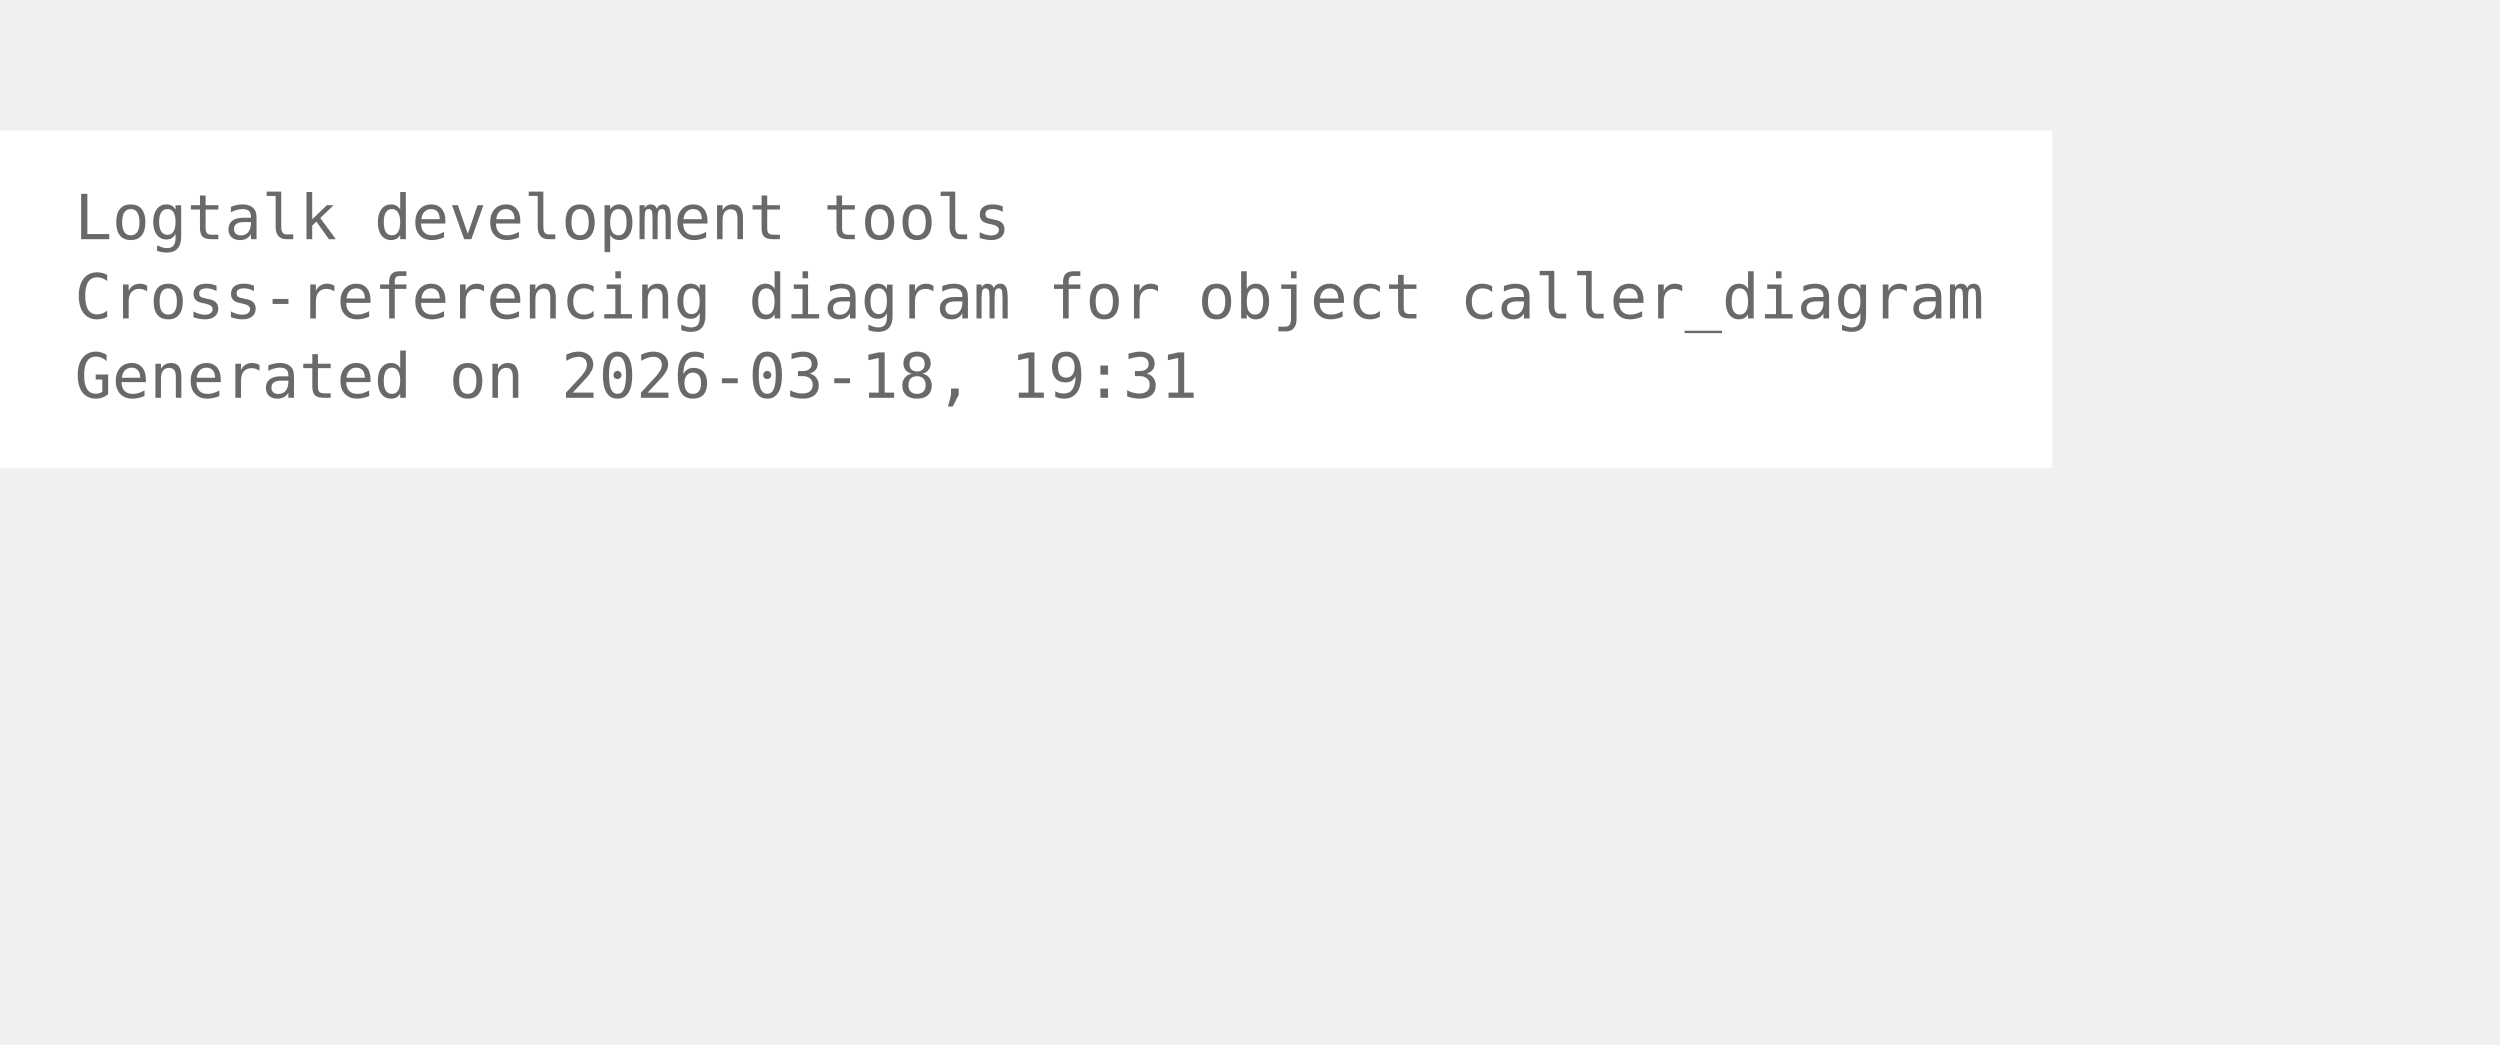
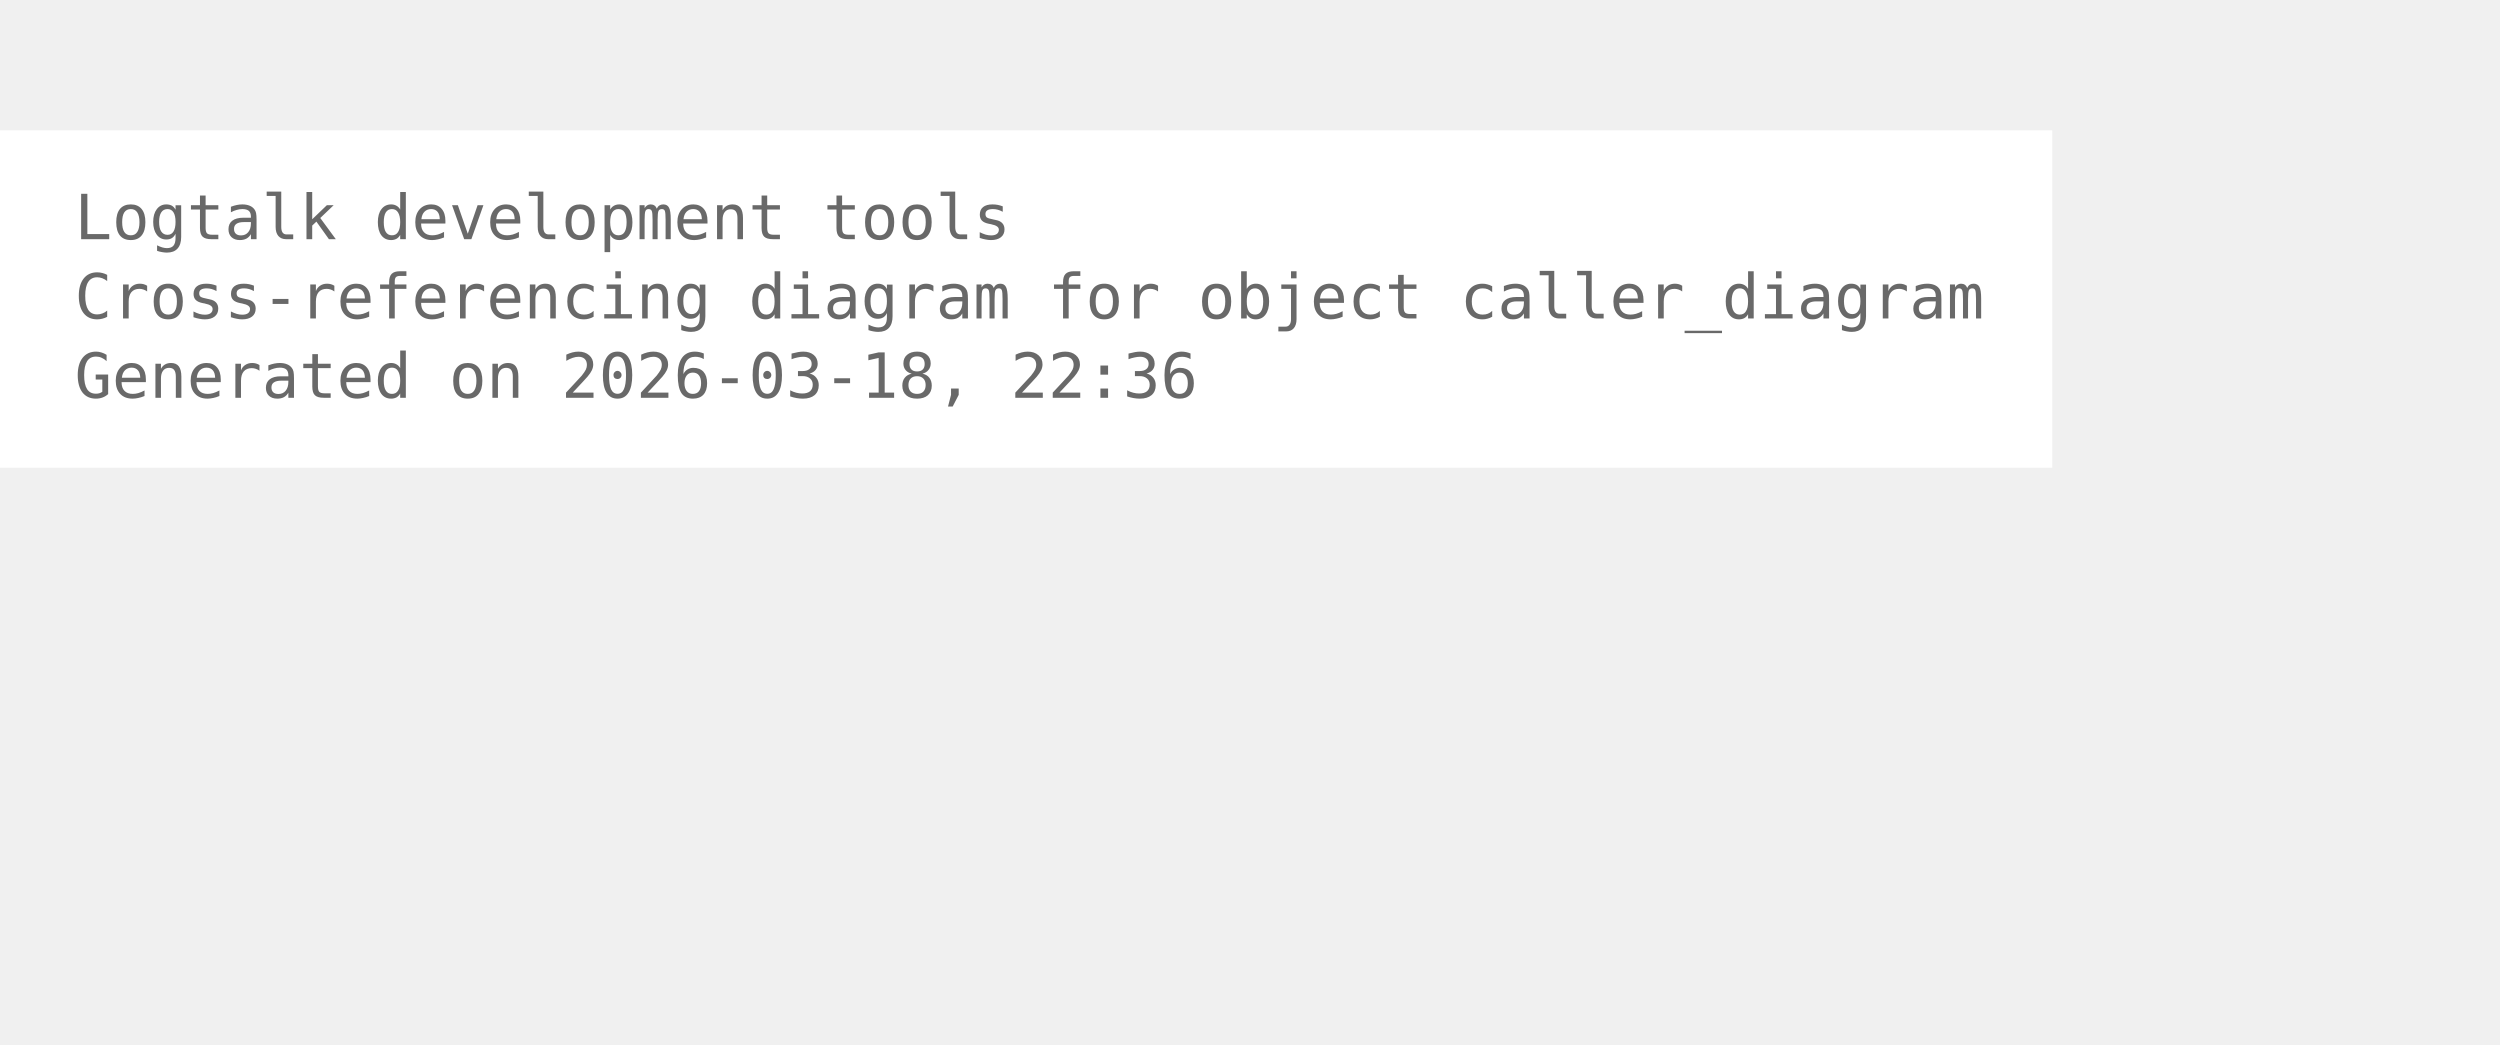
<svg xmlns="http://www.w3.org/2000/svg" width="474pt" height="198pt" viewBox="72.00 72.00 402.00 126.00">
  <g id="graph0" class="graph" transform="scale(1 1) rotate(0) translate(76 122.25)">
    <polygon fill="white" stroke="none" points="-4,4 -4,-50.25 326,-50.25 326,4 -4,4" />
    <text xml:space="preserve" text-anchor="start" x="8" y="-32.75" font-family="Monospace" font-size="10.00" fill="dimgray">Logtalk development tools</text>
    <text xml:space="preserve" text-anchor="start" x="8" y="-20" font-family="Monospace" font-size="10.00" fill="dimgray">Cross-referencing diagram for object caller_diagram</text>
-     <text xml:space="preserve" text-anchor="start" x="8" y="-7.25" font-family="Monospace" font-size="10.00" fill="dimgray">Generated on 2026-03-18, 19:31</text>
+     <text xml:space="preserve" text-anchor="start" x="8" y="-7.25" font-family="Monospace" font-size="10.00" fill="dimgray">Generated on 2026-03-18, 22:36</text>
  </g>
</svg>
